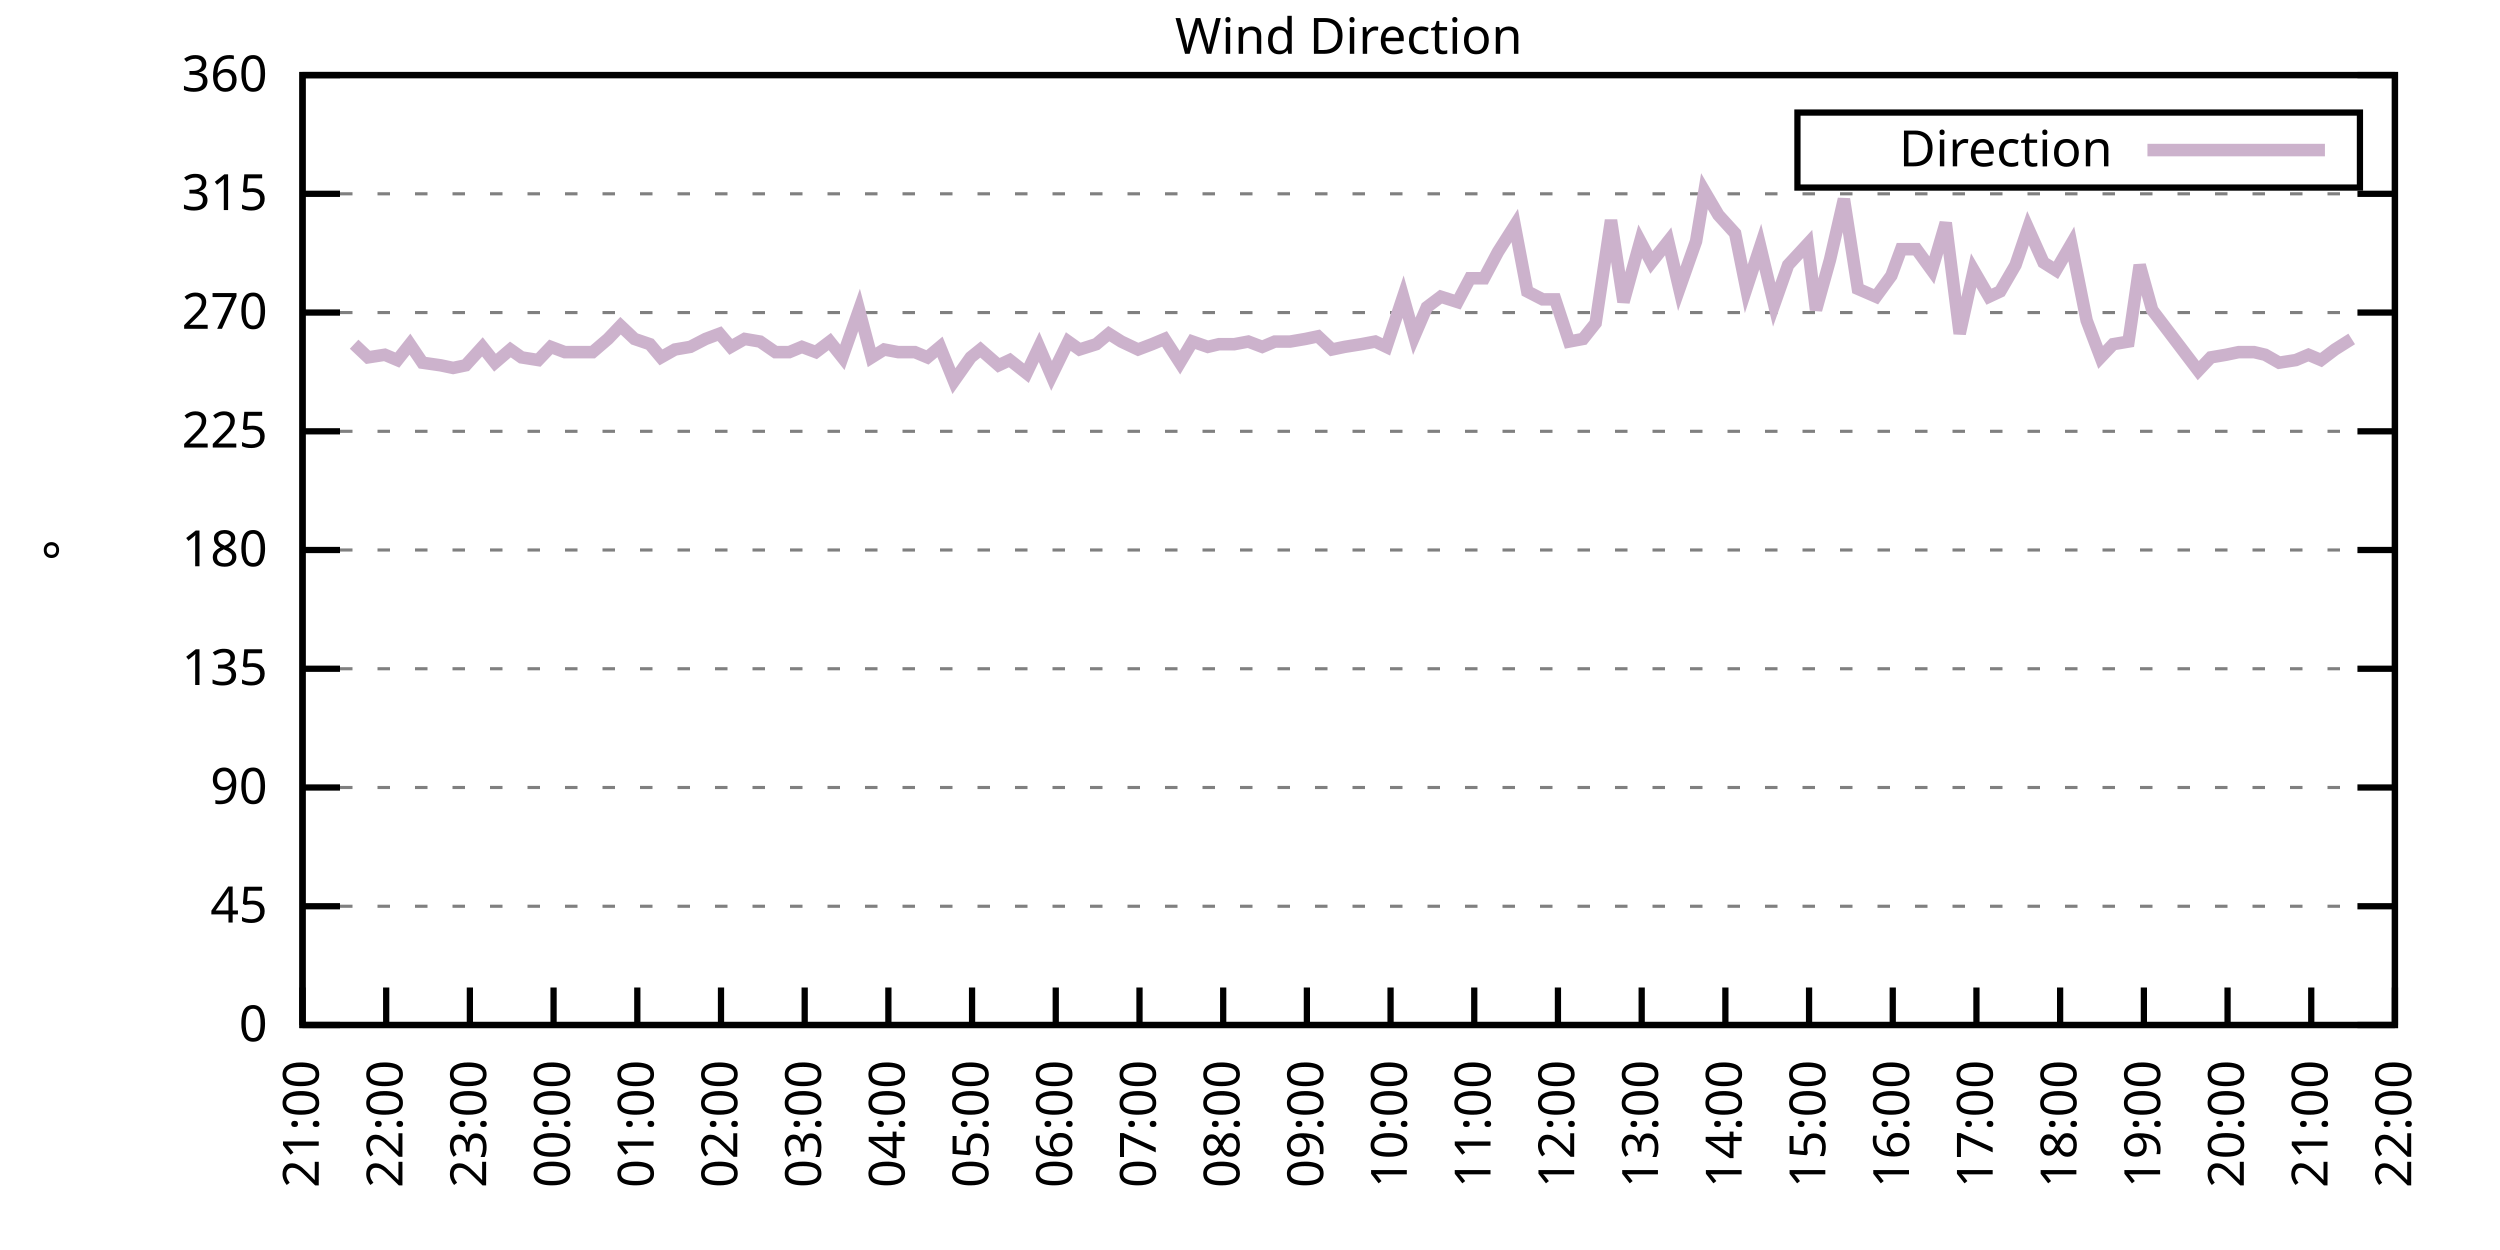
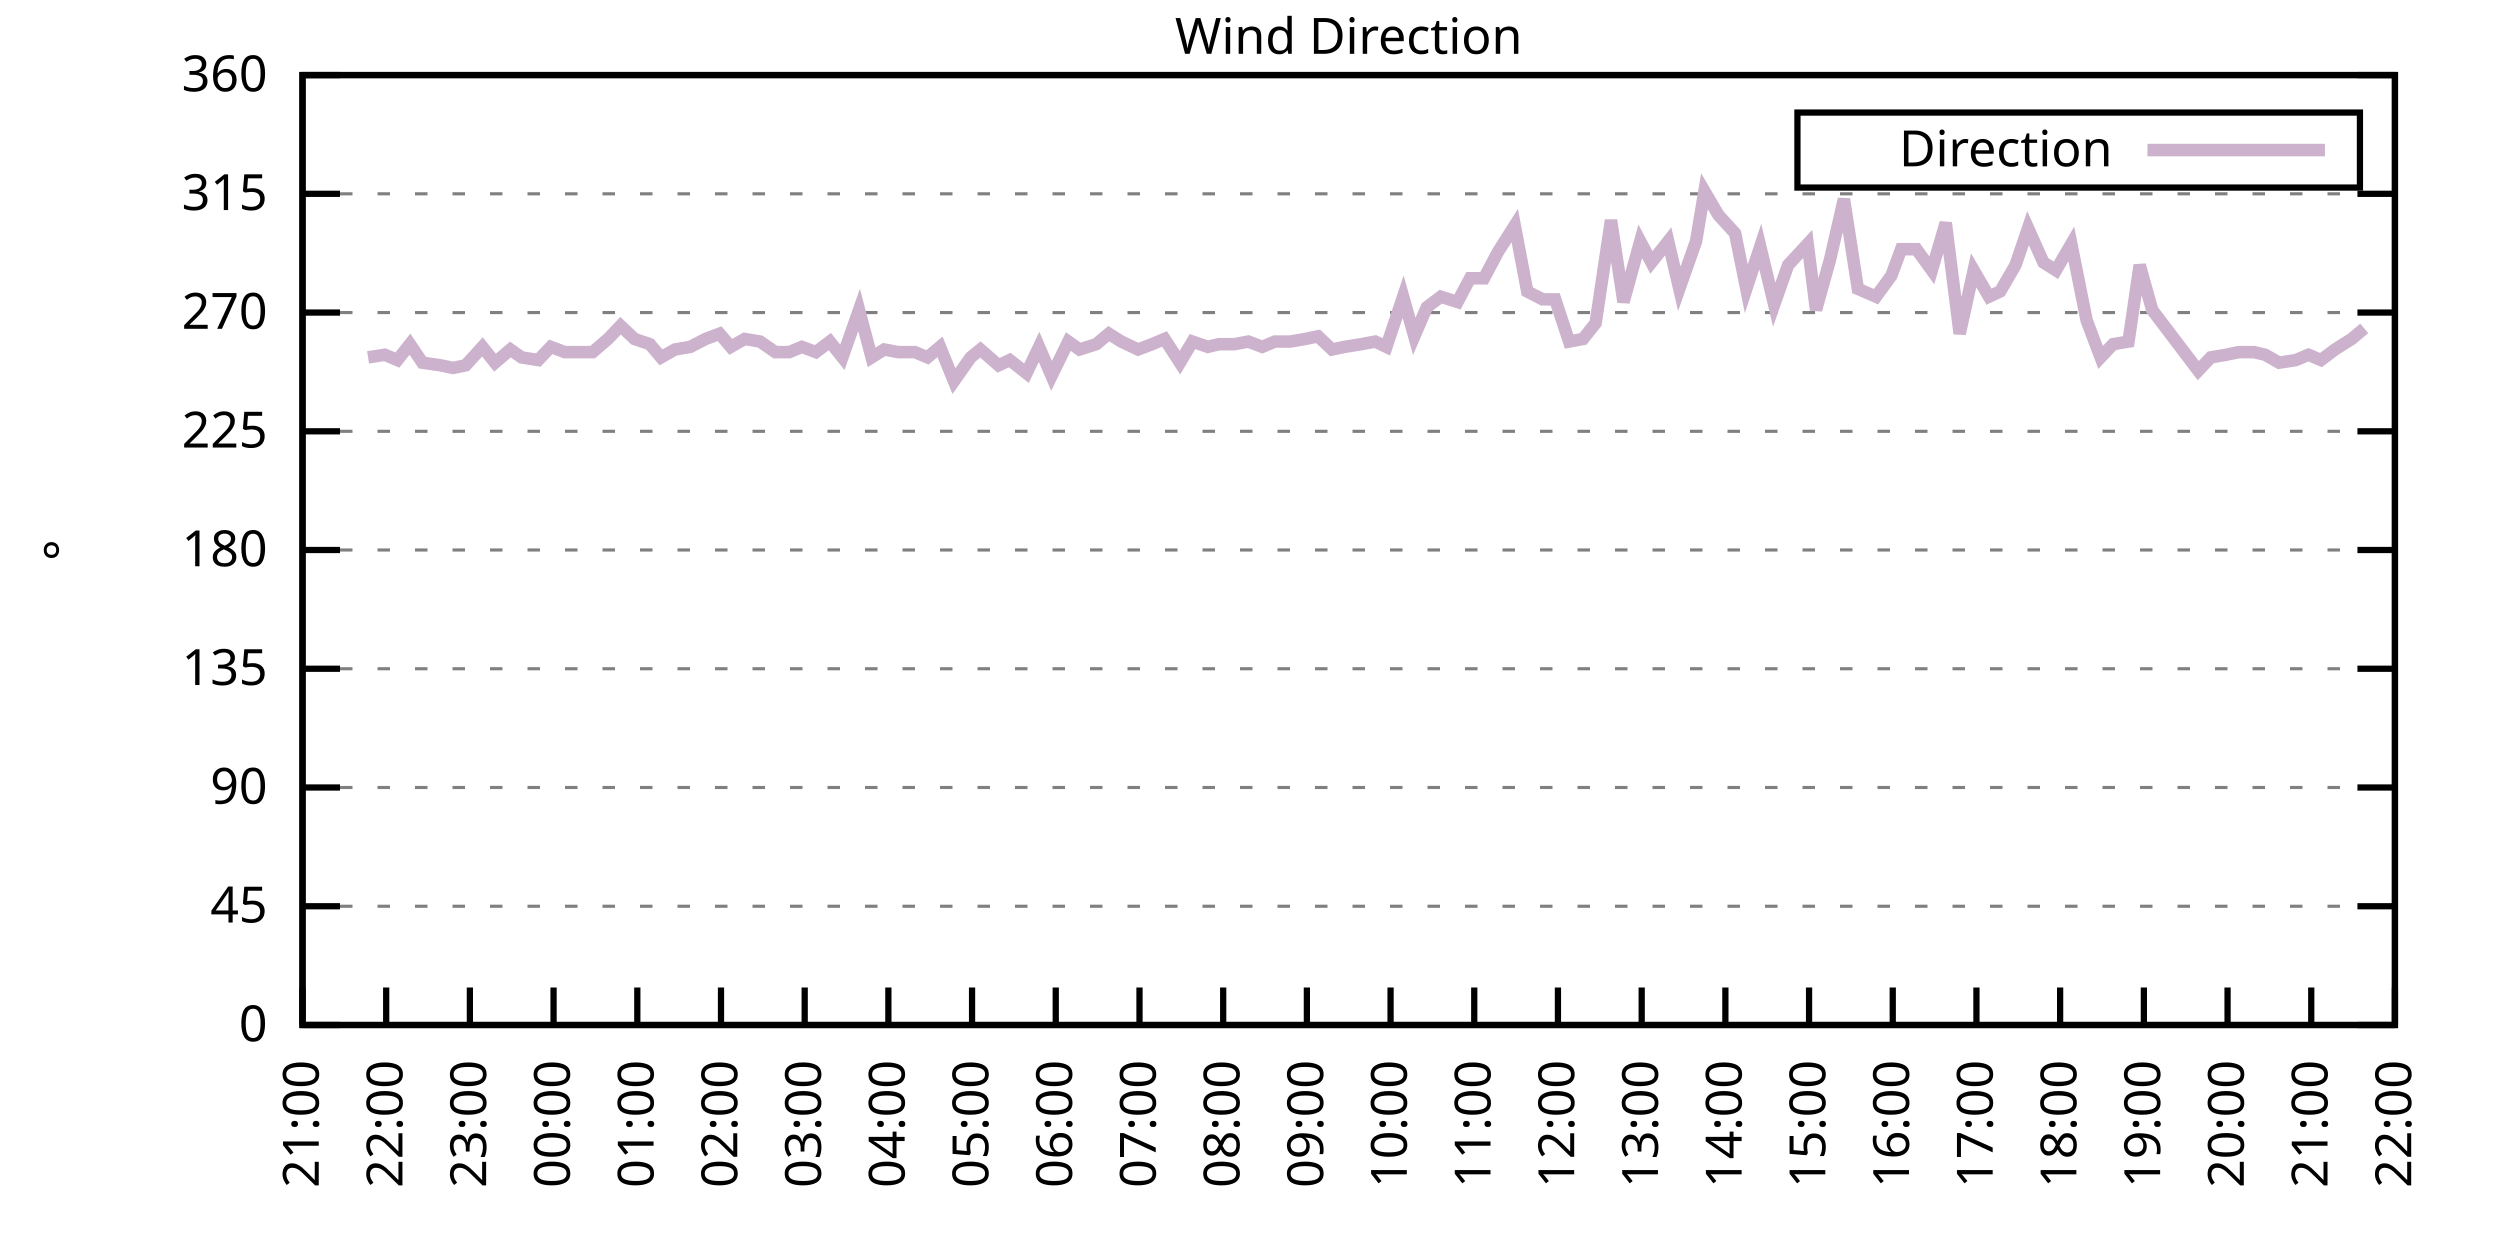
<svg xmlns="http://www.w3.org/2000/svg" xmlns:xlink="http://www.w3.org/1999/xlink" width="400" height="200" viewBox="0 0 400 200">
  <g id="gnuplot_canvas">
    <rect x="0" y="0" width="400" height="200" fill="none" />
    <defs>
      <circle id="gpDot" r="0.5" stroke-width="0.5" stroke="currentColor" />
      <path id="gpPt0" stroke-width="0.333" stroke="currentColor" d="M-1,0 h2 M0,-1 v2" />
      <path id="gpPt1" stroke-width="0.333" stroke="currentColor" d="M-1,-1 L1,1 M1,-1 L-1,1" />
      <path id="gpPt2" stroke-width="0.333" stroke="currentColor" d="M-1,0 L1,0 M0,-1 L0,1 M-1,-1 L1,1 M-1,1 L1,-1" />
      <rect id="gpPt3" stroke-width="0.333" stroke="currentColor" x="-1" y="-1" width="2" height="2" />
      <rect id="gpPt4" stroke-width="0.333" stroke="currentColor" fill="currentColor" x="-1" y="-1" width="2" height="2" />
      <circle id="gpPt5" stroke-width="0.333" stroke="currentColor" cx="0" cy="0" r="1" />
      <use xlink:href="#gpPt5" id="gpPt6" fill="currentColor" stroke="none" />
      <path id="gpPt7" stroke-width="0.333" stroke="currentColor" d="M0,-1.33 L-1.33,0.67 L1.33,0.67 z" />
      <use xlink:href="#gpPt7" id="gpPt8" fill="currentColor" stroke="none" />
      <use xlink:href="#gpPt7" id="gpPt9" stroke="currentColor" transform="rotate(180)" />
      <use xlink:href="#gpPt9" id="gpPt10" fill="currentColor" stroke="none" />
      <use xlink:href="#gpPt3" id="gpPt11" stroke="currentColor" transform="rotate(45)" />
      <use xlink:href="#gpPt11" id="gpPt12" fill="currentColor" stroke="none" />
      <path id="gpPt13" stroke-width="0.333" stroke="currentColor" d="M0,1.330 L1.265,0.411 L0.782,-1.067 L-0.782,-1.076 L-1.265,0.411 z" />
      <use xlink:href="#gpPt13" id="gpPt14" fill="currentColor" stroke="none" />
      <filter id="textbox" filterUnits="objectBoundingBox" x="0" y="0" height="1" width="1">
        <feFlood flood-color="white" flood-opacity="1" result="bgnd" />
        <feComposite in="SourceGraphic" in2="bgnd" operator="atop" />
      </filter>
      <filter id="greybox" filterUnits="objectBoundingBox" x="0" y="0" height="1" width="1">
        <feFlood flood-color="lightgrey" flood-opacity="1" result="grey" />
        <feComposite in="SourceGraphic" in2="grey" operator="atop" />
      </filter>
    </defs>
    <g fill="none" color="white" stroke="currentColor" stroke-width="1.00" stroke-linecap="butt" stroke-linejoin="miter">
</g>
    <g fill="none" color="black" stroke="currentColor" stroke-width="1.00" stroke-linecap="butt" stroke-linejoin="miter">
      <g stroke="none" shape-rendering="crispEdges">
        <polygon fill="rgb(255, 255, 255)" points="48.40,164.00 383.18,164.00 383.18,12.02 48.40,12.02 " />
      </g>
    </g>
    <g fill="none" color="black" stroke="currentColor" stroke-width="1.00" stroke-linecap="butt" stroke-linejoin="miter">
</g>
    <g fill="none" color="black" stroke="black" stroke-width="0.50" stroke-linecap="butt" stroke-linejoin="miter">
</g>
    <g fill="none" color="gray" stroke="currentColor" stroke-width="0.50" stroke-linecap="butt" stroke-linejoin="miter">
      <path stroke="gray" stroke-dasharray="2,4" class="gridline" d="M48.40,164.00 L383.19,164.00  " />
    </g>
    <g fill="none" color="gray" stroke="gray" stroke-width="1.00" stroke-linecap="butt" stroke-linejoin="miter">
</g>
    <g fill="none" color="black" stroke="currentColor" stroke-width="1.00" stroke-linecap="butt" stroke-linejoin="miter">
      <path stroke="black" d="M48.40,164.00 L54.40,164.00 M383.19,164.00 L377.19,164.00  " />
      <g transform="translate(42.80,166.60)" stroke="none" fill="black" font-family="Sans" font-size="8.00" text-anchor="end">
        <text>
          <tspan font-family="Sans"> 0</tspan>
        </text>
      </g>
    </g>
    <g fill="none" color="black" stroke="currentColor" stroke-width="1.00" stroke-linecap="butt" stroke-linejoin="miter">
</g>
    <g fill="none" color="black" stroke="black" stroke-width="0.50" stroke-linecap="butt" stroke-linejoin="miter">
</g>
    <g fill="none" color="gray" stroke="currentColor" stroke-width="0.50" stroke-linecap="butt" stroke-linejoin="miter">
      <path stroke="gray" stroke-dasharray="2,4" class="gridline" d="M48.40,145.00 L383.19,145.00  " />
    </g>
    <g fill="none" color="gray" stroke="gray" stroke-width="1.00" stroke-linecap="butt" stroke-linejoin="miter">
</g>
    <g fill="none" color="black" stroke="currentColor" stroke-width="1.00" stroke-linecap="butt" stroke-linejoin="miter">
      <path stroke="black" d="M48.40,145.00 L54.40,145.00 M383.19,145.00 L377.19,145.00  " />
      <g transform="translate(42.80,147.60)" stroke="none" fill="black" font-family="Sans" font-size="8.00" text-anchor="end">
        <text>
          <tspan font-family="Sans"> 45</tspan>
        </text>
      </g>
    </g>
    <g fill="none" color="black" stroke="currentColor" stroke-width="1.00" stroke-linecap="butt" stroke-linejoin="miter">
</g>
    <g fill="none" color="black" stroke="black" stroke-width="0.50" stroke-linecap="butt" stroke-linejoin="miter">
</g>
    <g fill="none" color="gray" stroke="currentColor" stroke-width="0.50" stroke-linecap="butt" stroke-linejoin="miter">
      <path stroke="gray" stroke-dasharray="2,4" class="gridline" d="M48.40,126.00 L383.19,126.00  " />
    </g>
    <g fill="none" color="gray" stroke="gray" stroke-width="1.00" stroke-linecap="butt" stroke-linejoin="miter">
</g>
    <g fill="none" color="black" stroke="currentColor" stroke-width="1.00" stroke-linecap="butt" stroke-linejoin="miter">
      <path stroke="black" d="M48.40,126.00 L54.40,126.00 M383.19,126.00 L377.19,126.00  " />
      <g transform="translate(42.80,128.60)" stroke="none" fill="black" font-family="Sans" font-size="8.00" text-anchor="end">
        <text>
          <tspan font-family="Sans"> 90</tspan>
        </text>
      </g>
    </g>
    <g fill="none" color="black" stroke="currentColor" stroke-width="1.00" stroke-linecap="butt" stroke-linejoin="miter">
</g>
    <g fill="none" color="black" stroke="black" stroke-width="0.50" stroke-linecap="butt" stroke-linejoin="miter">
</g>
    <g fill="none" color="gray" stroke="currentColor" stroke-width="0.50" stroke-linecap="butt" stroke-linejoin="miter">
      <path stroke="gray" stroke-dasharray="2,4" class="gridline" d="M48.40,107.00 L383.19,107.00  " />
    </g>
    <g fill="none" color="gray" stroke="gray" stroke-width="1.00" stroke-linecap="butt" stroke-linejoin="miter">
</g>
    <g fill="none" color="black" stroke="currentColor" stroke-width="1.00" stroke-linecap="butt" stroke-linejoin="miter">
      <path stroke="black" d="M48.40,107.00 L54.40,107.00 M383.19,107.00 L377.19,107.00  " />
      <g transform="translate(42.80,109.60)" stroke="none" fill="black" font-family="Sans" font-size="8.00" text-anchor="end">
        <text>
          <tspan font-family="Sans"> 135</tspan>
        </text>
      </g>
    </g>
    <g fill="none" color="black" stroke="currentColor" stroke-width="1.00" stroke-linecap="butt" stroke-linejoin="miter">
</g>
    <g fill="none" color="black" stroke="black" stroke-width="0.50" stroke-linecap="butt" stroke-linejoin="miter">
</g>
    <g fill="none" color="gray" stroke="currentColor" stroke-width="0.50" stroke-linecap="butt" stroke-linejoin="miter">
      <path stroke="gray" stroke-dasharray="2,4" class="gridline" d="M48.40,88.00 L383.19,88.00  " />
    </g>
    <g fill="none" color="gray" stroke="gray" stroke-width="1.00" stroke-linecap="butt" stroke-linejoin="miter">
</g>
    <g fill="none" color="black" stroke="currentColor" stroke-width="1.00" stroke-linecap="butt" stroke-linejoin="miter">
      <path stroke="black" d="M48.40,88.00 L54.40,88.00 M383.19,88.00 L377.19,88.00  " />
      <g transform="translate(42.80,90.60)" stroke="none" fill="black" font-family="Sans" font-size="8.00" text-anchor="end">
        <text>
          <tspan font-family="Sans"> 180</tspan>
        </text>
      </g>
    </g>
    <g fill="none" color="black" stroke="currentColor" stroke-width="1.00" stroke-linecap="butt" stroke-linejoin="miter">
</g>
    <g fill="none" color="black" stroke="black" stroke-width="0.50" stroke-linecap="butt" stroke-linejoin="miter">
</g>
    <g fill="none" color="gray" stroke="currentColor" stroke-width="0.50" stroke-linecap="butt" stroke-linejoin="miter">
      <path stroke="gray" stroke-dasharray="2,4" class="gridline" d="M48.40,69.01 L383.19,69.01  " />
    </g>
    <g fill="none" color="gray" stroke="gray" stroke-width="1.00" stroke-linecap="butt" stroke-linejoin="miter">
</g>
    <g fill="none" color="black" stroke="currentColor" stroke-width="1.00" stroke-linecap="butt" stroke-linejoin="miter">
      <path stroke="black" d="M48.40,69.01 L54.40,69.01 M383.19,69.01 L377.19,69.01  " />
      <g transform="translate(42.80,71.61)" stroke="none" fill="black" font-family="Sans" font-size="8.00" text-anchor="end">
        <text>
          <tspan font-family="Sans"> 225</tspan>
        </text>
      </g>
    </g>
    <g fill="none" color="black" stroke="currentColor" stroke-width="1.00" stroke-linecap="butt" stroke-linejoin="miter">
</g>
    <g fill="none" color="black" stroke="black" stroke-width="0.50" stroke-linecap="butt" stroke-linejoin="miter">
</g>
    <g fill="none" color="gray" stroke="currentColor" stroke-width="0.50" stroke-linecap="butt" stroke-linejoin="miter">
      <path stroke="gray" stroke-dasharray="2,4" class="gridline" d="M48.40,50.01 L383.19,50.01  " />
    </g>
    <g fill="none" color="gray" stroke="gray" stroke-width="1.00" stroke-linecap="butt" stroke-linejoin="miter">
</g>
    <g fill="none" color="black" stroke="currentColor" stroke-width="1.00" stroke-linecap="butt" stroke-linejoin="miter">
      <path stroke="black" d="M48.40,50.01 L54.40,50.01 M383.19,50.01 L377.19,50.01  " />
      <g transform="translate(42.80,52.61)" stroke="none" fill="black" font-family="Sans" font-size="8.00" text-anchor="end">
        <text>
          <tspan font-family="Sans"> 270</tspan>
        </text>
      </g>
    </g>
    <g fill="none" color="black" stroke="currentColor" stroke-width="1.00" stroke-linecap="butt" stroke-linejoin="miter">
</g>
    <g fill="none" color="black" stroke="black" stroke-width="0.50" stroke-linecap="butt" stroke-linejoin="miter">
</g>
    <g fill="none" color="gray" stroke="currentColor" stroke-width="0.50" stroke-linecap="butt" stroke-linejoin="miter">
      <path stroke="gray" stroke-dasharray="2,4" class="gridline" d="M48.40,31.01 L383.19,31.01  " />
    </g>
    <g fill="none" color="gray" stroke="gray" stroke-width="1.00" stroke-linecap="butt" stroke-linejoin="miter">
</g>
    <g fill="none" color="black" stroke="currentColor" stroke-width="1.00" stroke-linecap="butt" stroke-linejoin="miter">
      <path stroke="black" d="M48.40,31.01 L54.40,31.01 M383.19,31.01 L377.19,31.01  " />
      <g transform="translate(42.80,33.61)" stroke="none" fill="black" font-family="Sans" font-size="8.00" text-anchor="end">
        <text>
          <tspan font-family="Sans"> 315</tspan>
        </text>
      </g>
    </g>
    <g fill="none" color="black" stroke="currentColor" stroke-width="1.00" stroke-linecap="butt" stroke-linejoin="miter">
</g>
    <g fill="none" color="black" stroke="black" stroke-width="0.50" stroke-linecap="butt" stroke-linejoin="miter">
</g>
    <g fill="none" color="gray" stroke="currentColor" stroke-width="0.50" stroke-linecap="butt" stroke-linejoin="miter">
      <path stroke="gray" stroke-dasharray="2,4" class="gridline" d="M48.40,12.01 L383.19,12.01  " />
    </g>
    <g fill="none" color="gray" stroke="gray" stroke-width="1.00" stroke-linecap="butt" stroke-linejoin="miter">
</g>
    <g fill="none" color="black" stroke="currentColor" stroke-width="1.00" stroke-linecap="butt" stroke-linejoin="miter">
      <path stroke="black" d="M48.40,12.01 L54.40,12.01 M383.19,12.01 L377.19,12.01  " />
      <g transform="translate(42.80,14.61)" stroke="none" fill="black" font-family="Sans" font-size="8.00" text-anchor="end">
        <text>
          <tspan font-family="Sans"> 360</tspan>
        </text>
      </g>
    </g>
    <g fill="none" color="black" stroke="currentColor" stroke-width="1.00" stroke-linecap="butt" stroke-linejoin="miter">
      <path stroke="black" d="M48.40,164.00 L48.40,158.00  " />
      <g transform="translate(51.00,169.60) rotate(270.00)" stroke="none" fill="black" font-family="Sans" font-size="8.00" text-anchor="end">
        <text>
          <tspan font-family="Sans">21:00</tspan>
        </text>
      </g>
    </g>
    <g fill="none" color="black" stroke="currentColor" stroke-width="1.00" stroke-linecap="butt" stroke-linejoin="miter">
      <path stroke="black" d="M61.79,164.00 L61.79,158.00  " />
      <g transform="translate(64.39,169.60) rotate(270.00)" stroke="none" fill="black" font-family="Sans" font-size="8.00" text-anchor="end">
        <text>
          <tspan font-family="Sans">22:00</tspan>
        </text>
      </g>
    </g>
    <g fill="none" color="black" stroke="currentColor" stroke-width="1.00" stroke-linecap="butt" stroke-linejoin="miter">
      <path stroke="black" d="M75.18,164.00 L75.18,158.00  " />
      <g transform="translate(77.78,169.60) rotate(270.00)" stroke="none" fill="black" font-family="Sans" font-size="8.00" text-anchor="end">
        <text>
          <tspan font-family="Sans">23:00</tspan>
        </text>
      </g>
    </g>
    <g fill="none" color="black" stroke="currentColor" stroke-width="1.00" stroke-linecap="butt" stroke-linejoin="miter">
      <path stroke="black" d="M88.57,164.00 L88.57,158.00  " />
      <g transform="translate(91.17,169.60) rotate(270.00)" stroke="none" fill="black" font-family="Sans" font-size="8.00" text-anchor="end">
        <text>
          <tspan font-family="Sans">00:00</tspan>
        </text>
      </g>
    </g>
    <g fill="none" color="black" stroke="currentColor" stroke-width="1.00" stroke-linecap="butt" stroke-linejoin="miter">
      <path stroke="black" d="M101.97,164.00 L101.97,158.00  " />
      <g transform="translate(104.57,169.60) rotate(270.00)" stroke="none" fill="black" font-family="Sans" font-size="8.00" text-anchor="end">
        <text>
          <tspan font-family="Sans">01:00</tspan>
        </text>
      </g>
    </g>
    <g fill="none" color="black" stroke="currentColor" stroke-width="1.00" stroke-linecap="butt" stroke-linejoin="miter">
      <path stroke="black" d="M115.36,164.00 L115.36,158.00  " />
      <g transform="translate(117.96,169.60) rotate(270.00)" stroke="none" fill="black" font-family="Sans" font-size="8.00" text-anchor="end">
        <text>
          <tspan font-family="Sans">02:00</tspan>
        </text>
      </g>
    </g>
    <g fill="none" color="black" stroke="currentColor" stroke-width="1.00" stroke-linecap="butt" stroke-linejoin="miter">
      <path stroke="black" d="M128.75,164.00 L128.75,158.00  " />
      <g transform="translate(131.35,169.60) rotate(270.00)" stroke="none" fill="black" font-family="Sans" font-size="8.00" text-anchor="end">
        <text>
          <tspan font-family="Sans">03:00</tspan>
        </text>
      </g>
    </g>
    <g fill="none" color="black" stroke="currentColor" stroke-width="1.00" stroke-linecap="butt" stroke-linejoin="miter">
      <path stroke="black" d="M142.14,164.00 L142.14,158.00  " />
      <g transform="translate(144.74,169.60) rotate(270.00)" stroke="none" fill="black" font-family="Sans" font-size="8.00" text-anchor="end">
        <text>
          <tspan font-family="Sans">04:00</tspan>
        </text>
      </g>
    </g>
    <g fill="none" color="black" stroke="currentColor" stroke-width="1.00" stroke-linecap="butt" stroke-linejoin="miter">
      <path stroke="black" d="M155.53,164.00 L155.53,158.00  " />
      <g transform="translate(158.13,169.60) rotate(270.00)" stroke="none" fill="black" font-family="Sans" font-size="8.00" text-anchor="end">
        <text>
          <tspan font-family="Sans">05:00</tspan>
        </text>
      </g>
    </g>
    <g fill="none" color="black" stroke="currentColor" stroke-width="1.00" stroke-linecap="butt" stroke-linejoin="miter">
      <path stroke="black" d="M168.92,164.00 L168.92,158.00  " />
      <g transform="translate(171.52,169.60) rotate(270.00)" stroke="none" fill="black" font-family="Sans" font-size="8.00" text-anchor="end">
        <text>
          <tspan font-family="Sans">06:00</tspan>
        </text>
      </g>
    </g>
    <g fill="none" color="black" stroke="currentColor" stroke-width="1.00" stroke-linecap="butt" stroke-linejoin="miter">
      <path stroke="black" d="M182.32,164.00 L182.32,158.00  " />
      <g transform="translate(184.92,169.60) rotate(270.00)" stroke="none" fill="black" font-family="Sans" font-size="8.00" text-anchor="end">
        <text>
          <tspan font-family="Sans">07:00</tspan>
        </text>
      </g>
    </g>
    <g fill="none" color="black" stroke="currentColor" stroke-width="1.00" stroke-linecap="butt" stroke-linejoin="miter">
      <path stroke="black" d="M195.71,164.00 L195.71,158.00  " />
      <g transform="translate(198.31,169.60) rotate(270.00)" stroke="none" fill="black" font-family="Sans" font-size="8.00" text-anchor="end">
        <text>
          <tspan font-family="Sans">08:00</tspan>
        </text>
      </g>
    </g>
    <g fill="none" color="black" stroke="currentColor" stroke-width="1.00" stroke-linecap="butt" stroke-linejoin="miter">
      <path stroke="black" d="M209.10,164.00 L209.10,158.00  " />
      <g transform="translate(211.70,169.60) rotate(270.00)" stroke="none" fill="black" font-family="Sans" font-size="8.00" text-anchor="end">
        <text>
          <tspan font-family="Sans">09:00</tspan>
        </text>
      </g>
    </g>
    <g fill="none" color="black" stroke="currentColor" stroke-width="1.00" stroke-linecap="butt" stroke-linejoin="miter">
      <path stroke="black" d="M222.49,164.00 L222.49,158.00  " />
      <g transform="translate(225.09,169.60) rotate(270.00)" stroke="none" fill="black" font-family="Sans" font-size="8.00" text-anchor="end">
        <text>
          <tspan font-family="Sans">10:00</tspan>
        </text>
      </g>
    </g>
    <g fill="none" color="black" stroke="currentColor" stroke-width="1.00" stroke-linecap="butt" stroke-linejoin="miter">
      <path stroke="black" d="M235.88,164.00 L235.88,158.00  " />
      <g transform="translate(238.48,169.60) rotate(270.00)" stroke="none" fill="black" font-family="Sans" font-size="8.00" text-anchor="end">
        <text>
          <tspan font-family="Sans">11:00</tspan>
        </text>
      </g>
    </g>
    <g fill="none" color="black" stroke="currentColor" stroke-width="1.00" stroke-linecap="butt" stroke-linejoin="miter">
      <path stroke="black" d="M249.27,164.00 L249.27,158.00  " />
      <g transform="translate(251.87,169.60) rotate(270.00)" stroke="none" fill="black" font-family="Sans" font-size="8.00" text-anchor="end">
        <text>
          <tspan font-family="Sans">12:00</tspan>
        </text>
      </g>
    </g>
    <g fill="none" color="black" stroke="currentColor" stroke-width="1.00" stroke-linecap="butt" stroke-linejoin="miter">
      <path stroke="black" d="M262.67,164.00 L262.67,158.00  " />
      <g transform="translate(265.27,169.60) rotate(270.00)" stroke="none" fill="black" font-family="Sans" font-size="8.00" text-anchor="end">
        <text>
          <tspan font-family="Sans">13:00</tspan>
        </text>
      </g>
    </g>
    <g fill="none" color="black" stroke="currentColor" stroke-width="1.00" stroke-linecap="butt" stroke-linejoin="miter">
      <path stroke="black" d="M276.06,164.00 L276.06,158.00  " />
      <g transform="translate(278.66,169.60) rotate(270.00)" stroke="none" fill="black" font-family="Sans" font-size="8.00" text-anchor="end">
        <text>
          <tspan font-family="Sans">14:00</tspan>
        </text>
      </g>
    </g>
    <g fill="none" color="black" stroke="currentColor" stroke-width="1.00" stroke-linecap="butt" stroke-linejoin="miter">
      <path stroke="black" d="M289.45,164.00 L289.45,158.00  " />
      <g transform="translate(292.05,169.60) rotate(270.00)" stroke="none" fill="black" font-family="Sans" font-size="8.00" text-anchor="end">
        <text>
          <tspan font-family="Sans">15:00</tspan>
        </text>
      </g>
    </g>
    <g fill="none" color="black" stroke="currentColor" stroke-width="1.00" stroke-linecap="butt" stroke-linejoin="miter">
      <path stroke="black" d="M302.84,164.00 L302.84,158.00  " />
      <g transform="translate(305.44,169.60) rotate(270.00)" stroke="none" fill="black" font-family="Sans" font-size="8.00" text-anchor="end">
        <text>
          <tspan font-family="Sans">16:00</tspan>
        </text>
      </g>
    </g>
    <g fill="none" color="black" stroke="currentColor" stroke-width="1.00" stroke-linecap="butt" stroke-linejoin="miter">
      <path stroke="black" d="M316.23,164.00 L316.23,158.00  " />
      <g transform="translate(318.83,169.60) rotate(270.00)" stroke="none" fill="black" font-family="Sans" font-size="8.00" text-anchor="end">
        <text>
          <tspan font-family="Sans">17:00</tspan>
        </text>
      </g>
    </g>
    <g fill="none" color="black" stroke="currentColor" stroke-width="1.00" stroke-linecap="butt" stroke-linejoin="miter">
      <path stroke="black" d="M329.62,164.00 L329.62,158.00  " />
      <g transform="translate(332.22,169.60) rotate(270.00)" stroke="none" fill="black" font-family="Sans" font-size="8.00" text-anchor="end">
        <text>
          <tspan font-family="Sans">18:00</tspan>
        </text>
      </g>
    </g>
    <g fill="none" color="black" stroke="currentColor" stroke-width="1.00" stroke-linecap="butt" stroke-linejoin="miter">
      <path stroke="black" d="M343.02,164.00 L343.02,158.00  " />
      <g transform="translate(345.62,169.60) rotate(270.00)" stroke="none" fill="black" font-family="Sans" font-size="8.00" text-anchor="end">
        <text>
          <tspan font-family="Sans">19:00</tspan>
        </text>
      </g>
    </g>
    <g fill="none" color="black" stroke="currentColor" stroke-width="1.00" stroke-linecap="butt" stroke-linejoin="miter">
      <path stroke="black" d="M356.41,164.00 L356.41,158.00  " />
      <g transform="translate(359.01,169.60) rotate(270.00)" stroke="none" fill="black" font-family="Sans" font-size="8.00" text-anchor="end">
        <text>
          <tspan font-family="Sans">20:00</tspan>
        </text>
      </g>
    </g>
    <g fill="none" color="black" stroke="currentColor" stroke-width="1.00" stroke-linecap="butt" stroke-linejoin="miter">
      <path stroke="black" d="M369.80,164.00 L369.80,158.00  " />
      <g transform="translate(372.40,169.60) rotate(270.00)" stroke="none" fill="black" font-family="Sans" font-size="8.00" text-anchor="end">
        <text>
          <tspan font-family="Sans">21:00</tspan>
        </text>
      </g>
    </g>
    <g fill="none" color="black" stroke="currentColor" stroke-width="1.00" stroke-linecap="butt" stroke-linejoin="miter">
      <path stroke="black" d="M383.19,164.00 L383.19,158.00  " />
      <g transform="translate(385.79,169.60) rotate(270.00)" stroke="none" fill="black" font-family="Sans" font-size="8.00" text-anchor="end">
        <text>
          <tspan font-family="Sans">22:00</tspan>
        </text>
      </g>
    </g>
    <g fill="none" color="black" stroke="currentColor" stroke-width="1.00" stroke-linecap="butt" stroke-linejoin="miter">
</g>
    <g fill="none" color="black" stroke="currentColor" stroke-width="1.00" stroke-linecap="butt" stroke-linejoin="miter">
      <path stroke="black" d="M48.40,12.01 L48.40,164.00 L383.19,164.00 L383.19,12.01 L48.40,12.01 Z  " />
    </g>
    <g fill="none" color="black" stroke="currentColor" stroke-width="1.00" stroke-linecap="butt" stroke-linejoin="miter">
</g>
    <g fill="none" color="black" stroke="currentColor" stroke-width="1.00" stroke-linecap="butt" stroke-linejoin="miter">
      <path stroke="black" d="M287.59,30.01 L287.59,18.01 L377.59,18.01 L377.59,30.01 L287.59,30.01 Z  " />
    </g>
    <g id="Wind_direction_plot_1">
      <g fill="none" color="white" stroke="black" stroke-width="2.00" stroke-linecap="butt" stroke-linejoin="miter">
</g>
      <g fill="none" color="black" stroke="currentColor" stroke-width="2.00" stroke-linecap="butt" stroke-linejoin="miter">
        <g transform="translate(337.99,26.61)" stroke="none" fill="black" font-family="Sans" font-size="8.00" text-anchor="end">
          <text>
            <tspan font-family="Sans">Direction</tspan>
          </text>
        </g>
      </g>
      <g fill="none" color="black" stroke="currentColor" stroke-width="2.00" stroke-linecap="butt" stroke-linejoin="miter">
-         <path stroke="rgb(204, 178, 204)" d="M343.59,24.01 L371.99,24.01 M56.66,55.07 L58.89,57.18 L61.57,56.76 L63.58,57.61 L65.59,55.07 L67.59,58.03   L70.50,58.45 L72.50,58.87 L74.51,58.45 L77.19,55.50 L79.20,58.03 L81.66,55.92 L83.44,57.18 L86.12,57.61   L88.13,55.50 L90.36,56.34 L92.82,56.34 L94.82,56.34 L97.28,54.23 L99.29,52.12 L101.52,54.23 L103.98,55.07   L105.76,57.18 L107.99,55.92 L110.45,55.50 L112.90,54.23 L115.13,53.39 L116.92,55.50 L119.15,54.23 L121.61,54.65   L124.06,56.34 L126.29,56.34 L128.30,55.50 L130.54,56.34 L132.77,54.65 L134.78,57.18 L137.45,49.59 L139.46,57.18   L141.47,55.92 L143.70,56.34 L146.38,56.34 L148.39,57.18 L150.40,55.50 L152.63,60.98 L155.31,57.18 L156.87,55.92   L159.77,58.45 L161.56,57.61 L164.24,59.72 L166.25,55.50 L168.25,60.14 L170.93,54.65 L172.72,55.92 L175.40,55.07   L177.41,53.39 L179.41,54.65 L182.09,55.92 L184.32,55.07 L186.33,54.23 L188.79,58.03 L190.80,54.65 L193.25,55.50   L195.04,55.07 L197.49,55.07 L199.73,54.65 L201.96,55.50 L203.97,54.65 L206.42,54.65 L208.88,54.23 L210.88,53.81   L213.12,55.92 L215.13,55.50 L217.80,55.07 L220.04,54.65 L221.82,55.50 L224.50,47.47 L226.29,53.81 L228.29,49.16   L230.53,47.47 L233.20,48.32 L235.21,44.52 L237.44,44.52 L239.68,40.30 L242.36,36.08 L244.36,46.63 L246.82,47.90   L248.83,47.90 L251.06,54.65 L253.29,54.23 L255.30,51.70 L257.76,35.23 L259.76,48.32 L262.44,38.61 L264.23,41.99   L266.91,38.61 L268.69,46.21 L271.37,38.61 L272.71,30.59 L274.94,34.39 L277.62,37.34 L279.41,46.21 L281.64,39.45   L283.87,48.74 L286.10,42.41 L289.23,39.03 L290.56,49.59 L292.80,41.56 L295.03,31.85 L297.26,46.21 L300.16,47.47   L302.62,44.10 L304.18,39.87 L306.63,39.87 L309.09,43.25 L311.32,35.65 L313.55,53.39 L315.79,43.25 L318.24,47.47   L320.03,46.63 L322.48,42.41 L324.49,36.50 L326.95,41.99 L328.95,43.25 L331.41,39.03 L333.86,51.27 L336.10,57.18   L338.10,55.07 L340.56,54.65 L342.35,42.41 L344.35,49.59 L351.72,59.30 L353.73,57.18 L356.18,56.76 L358.19,56.34   L360.65,56.34 L362.43,56.76 L364.66,58.03 L367.34,57.61 L369.35,56.76 L371.36,57.61 L373.59,55.92 L376.27,54.23    " />
+         <path stroke="rgb(204, 178, 204)" d="M343.59,24.01 L371.99,24.01 M58.89,57.18 L61.57,56.76 L63.58,57.61 L65.59,55.07 L67.59,58.03 L70.50,58.45   L72.50,58.87 L74.51,58.45 L77.19,55.50 L79.20,58.03 L81.66,55.92 L83.44,57.18 L86.12,57.61 L88.13,55.50   L90.36,56.34 L92.82,56.34 L94.82,56.34 L97.28,54.23 L99.29,52.12 L101.52,54.23 L103.98,55.07 L105.76,57.18   L107.99,55.92 L110.45,55.50 L112.90,54.23 L115.13,53.39 L116.92,55.50 L119.15,54.23 L121.61,54.65 L124.06,56.34   L126.29,56.34 L128.30,55.50 L130.54,56.34 L132.77,54.65 L134.78,57.18 L137.45,49.59 L139.46,57.18 L141.47,55.92   L143.70,56.34 L146.38,56.34 L148.39,57.18 L150.40,55.50 L152.63,60.98 L155.31,57.18 L156.87,55.92 L159.77,58.45   L161.56,57.61 L164.24,59.72 L166.25,55.50 L168.25,60.14 L170.93,54.65 L172.72,55.92 L175.40,55.07 L177.41,53.39   L179.41,54.65 L182.09,55.92 L184.32,55.07 L186.33,54.23 L188.79,58.03 L190.80,54.65 L193.25,55.50 L195.04,55.07   L197.49,55.07 L199.73,54.65 L201.96,55.50 L203.97,54.65 L206.42,54.65 L208.88,54.23 L210.88,53.81 L213.12,55.92   L215.13,55.50 L217.80,55.07 L220.04,54.65 L221.82,55.50 L224.50,47.47 L226.29,53.81 L228.29,49.16 L230.53,47.47   L233.20,48.32 L235.21,44.52 L237.44,44.52 L239.68,40.30 L242.36,36.08 L244.36,46.63 L246.82,47.90 L248.83,47.90   L251.06,54.65 L253.29,54.23 L255.30,51.70 L257.76,35.23 L259.76,48.32 L262.44,38.61 L264.23,41.99 L266.91,38.61   L268.69,46.21 L271.37,38.61 L272.71,30.59 L274.94,34.39 L277.62,37.34 L279.41,46.21 L281.64,39.45 L283.87,48.74   L286.10,42.41 L289.23,39.03 L290.56,49.59 L292.80,41.56 L295.03,31.85 L297.26,46.21 L300.16,47.47 L302.62,44.10   L304.18,39.87 L306.63,39.87 L309.09,43.25 L311.32,35.65 L313.55,53.39 L315.79,43.25 L318.24,47.47 L320.03,46.63   L322.48,42.41 L324.49,36.50 L326.95,41.99 L328.95,43.25 L331.41,39.03 L333.86,51.27 L336.10,57.18 L338.10,55.07   L340.56,54.65 L342.35,42.41 L344.35,49.59 L351.72,59.30 L353.73,57.18 L356.18,56.76 L358.19,56.34 L360.65,56.34   L362.43,56.76 L364.66,58.03 L367.34,57.61 L369.35,56.76 L371.36,57.61 L373.59,55.92 L376.27,54.23 L378.28,52.54    " />
      </g>
    </g>
    <g fill="none" color="black" stroke="currentColor" stroke-width="2.00" stroke-linecap="butt" stroke-linejoin="miter">
</g>
    <g fill="none" color="black" stroke="black" stroke-width="1.00" stroke-linecap="butt" stroke-linejoin="miter">
</g>
    <g fill="none" color="black" stroke="currentColor" stroke-width="1.00" stroke-linecap="butt" stroke-linejoin="miter">
      <path stroke="black" d="M48.40,12.01 L48.40,164.00 L383.19,164.00 L383.19,12.01 L48.40,12.01 Z  " />
      <g transform="translate(12.80,88.01) rotate(270.00)" stroke="none" fill="black" font-family="Sans" font-size="8.00" text-anchor="middle">
        <text>
          <tspan font-family="Sans">°</tspan>
        </text>
      </g>
    </g>
    <g fill="none" color="black" stroke="currentColor" stroke-width="1.00" stroke-linecap="butt" stroke-linejoin="miter">
</g>
    <g fill="none" color="black" stroke="currentColor" stroke-width="1.00" stroke-linecap="butt" stroke-linejoin="miter">
      <g transform="translate(215.79,8.61)" stroke="none" fill="black" font-family="Sans" font-size="8.00" text-anchor="middle">
        <text>
          <tspan font-family="Sans">Wind Direction</tspan>
        </text>
      </g>
    </g>
    <g fill="none" color="black" stroke="currentColor" stroke-width="1.00" stroke-linecap="butt" stroke-linejoin="miter">
</g>
  </g>
</svg>
